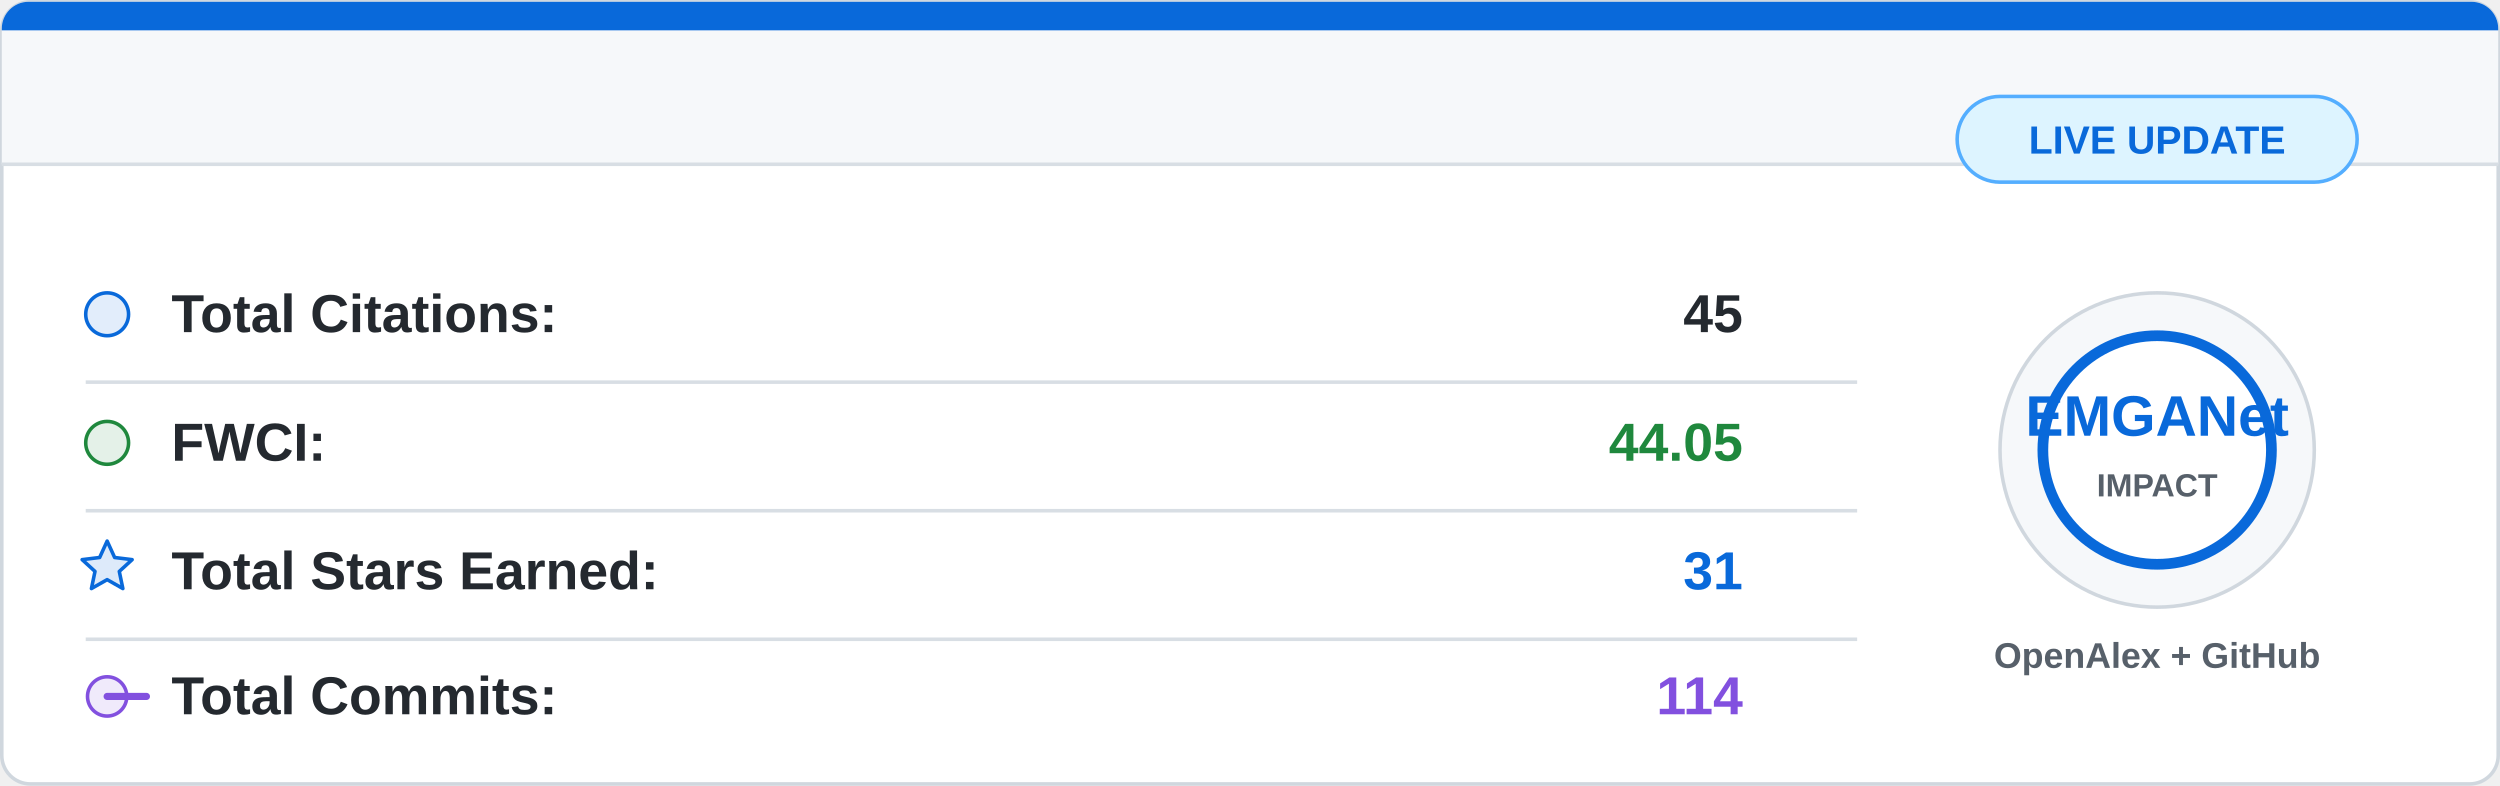
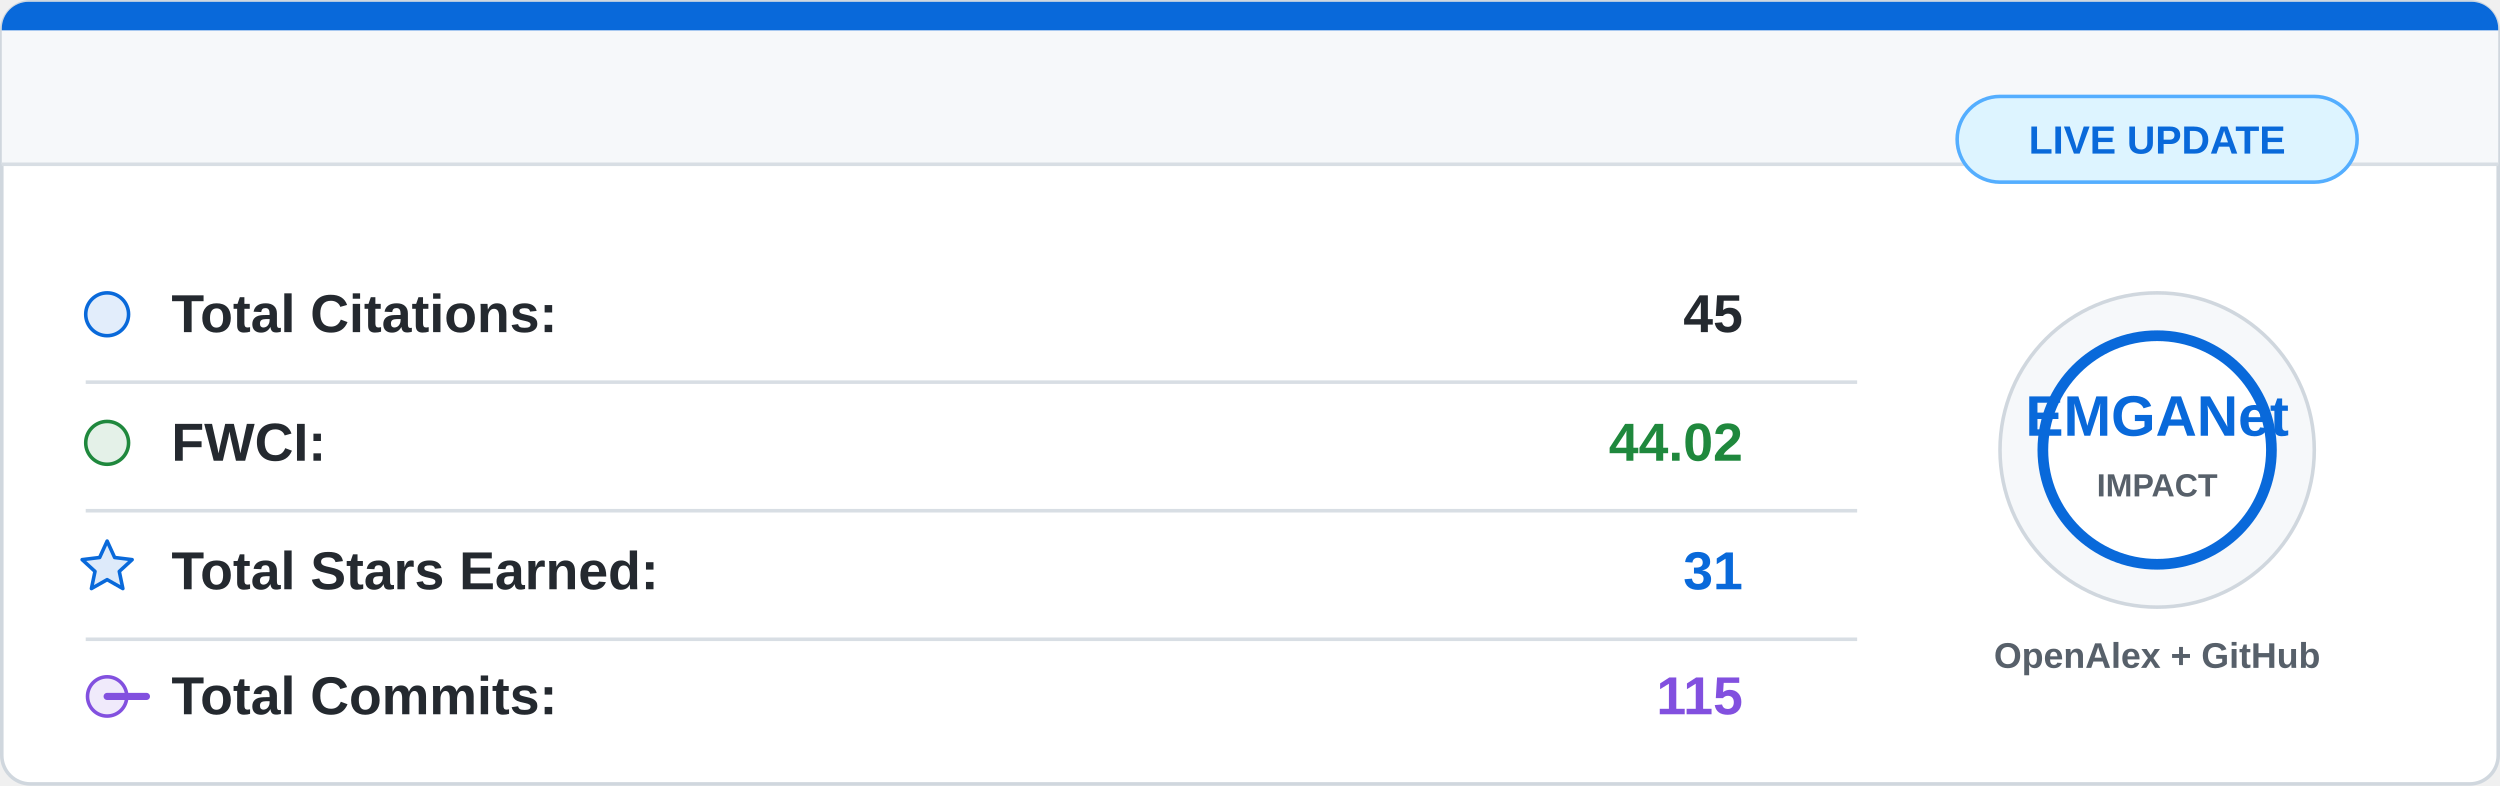
<svg xmlns="http://www.w3.org/2000/svg" width="700" height="220" viewBox="0 0 700 220">
  <rect x="0.5" y="0.5" width="699" height="219" rx="8" fill="#ffffff" stroke="#d0d7de" />
  <path d="M8 0.5 H692 A7.5 7.5 0 0 1 699.5 8 V46 H0.5 V8 A7.5 7.5 0 0 1 8 0.5 Z" fill="#f6f8fa" />
  <path d="M8 0.5 H692 A7.5 7.5 0 0 1 699.5 8 V8.5 H0.5 V8 A7.5 7.5 0 0 1 8 0.5 Z" fill="#0969da" />
  <line x1="0.5" y1="46" x2="699.5" y2="46" stroke="#d8dee4" />
  <g font-family="Segoe UI, Arial, sans-serif" font-size="15">
    <circle cx="30" cy="88" r="6" fill="#0969da" fill-opacity="0.12" stroke="#0969da" />
    <text x="48" y="93" fill="#24292f" font-weight="600">Total Citations:</text>
    <text x="488" y="93" fill="#24292f" font-weight="700" text-anchor="end">45</text>
    <line x1="24" y1="107" x2="520" y2="107" stroke="#d8dee4" />
    <circle cx="30" cy="124" r="6" fill="#1f883d" fill-opacity="0.12" stroke="#1f883d" />
    <text x="48" y="129" fill="#24292f" font-weight="600">FWCI:</text>
-     <text x="488" y="129" fill="#1f883d" font-weight="700" text-anchor="end">44.05</text>
+     <text x="488" y="129" fill="#1f883d" font-weight="700" text-anchor="end">44.02</text>
    <line x1="24" y1="143" x2="520" y2="143" stroke="#d8dee4" />
    <path d="M30 151.5 L32.1 156.1 L37 156.7 L33.4 160 L34.4 164.8 L30 162.3 L25.6 164.8 L26.6 160 L23 156.7 L27.9 156.1 Z" fill="#0969da" fill-opacity="0.14" stroke="#0969da" stroke-linejoin="round" />
    <text x="48" y="165" fill="#24292f" font-weight="600">Total Stars Earned:</text>
    <text x="488" y="165" fill="#0969da" font-weight="700" text-anchor="end">31</text>
    <line x1="24" y1="179" x2="520" y2="179" stroke="#d8dee4" />
    <circle cx="30" cy="195" r="5.5" fill="#8250df" fill-opacity="0.12" stroke="#8250df" />
    <path d="M41 195 H30" stroke="#8250df" stroke-width="2" stroke-linecap="round" />
    <text x="48" y="200" fill="#24292f" font-weight="600">Total Commits:</text>
-     <text x="488" y="200" fill="#8250df" font-weight="700" text-anchor="end">114</text>
+     <text x="488" y="200" fill="#8250df" font-weight="700" text-anchor="end">115</text>
  </g>
  <circle cx="604" cy="126" r="44" fill="#f6f8fa" stroke="#d0d7de" />
  <circle cx="604" cy="126" r="32" fill="#ffffff" stroke="#0969da" stroke-width="3" />
  <text x="604" y="122" fill="#0969da" font-family="Segoe UI, Arial, sans-serif" font-size="16" font-weight="800" text-anchor="middle">
    EMGANet
  </text>
  <text x="604" y="139" fill="#57606a" font-family="Segoe UI, Arial, sans-serif" font-size="9" font-weight="700" text-anchor="middle">
    IMPACT
  </text>
  <text x="604" y="187" fill="#57606a" font-family="Segoe UI, Arial, sans-serif" font-size="10" font-weight="600" text-anchor="middle">
    OpenAlex + GitHub
  </text>
  <rect x="548" y="27" width="112" height="24" rx="12" fill="#ddf4ff" stroke="#54aeff" />
  <text x="604" y="43" fill="#0969da" font-family="Segoe UI, Arial, sans-serif" font-size="11" font-weight="700" text-anchor="middle">
    LIVE UPDATE
  </text>
</svg>
